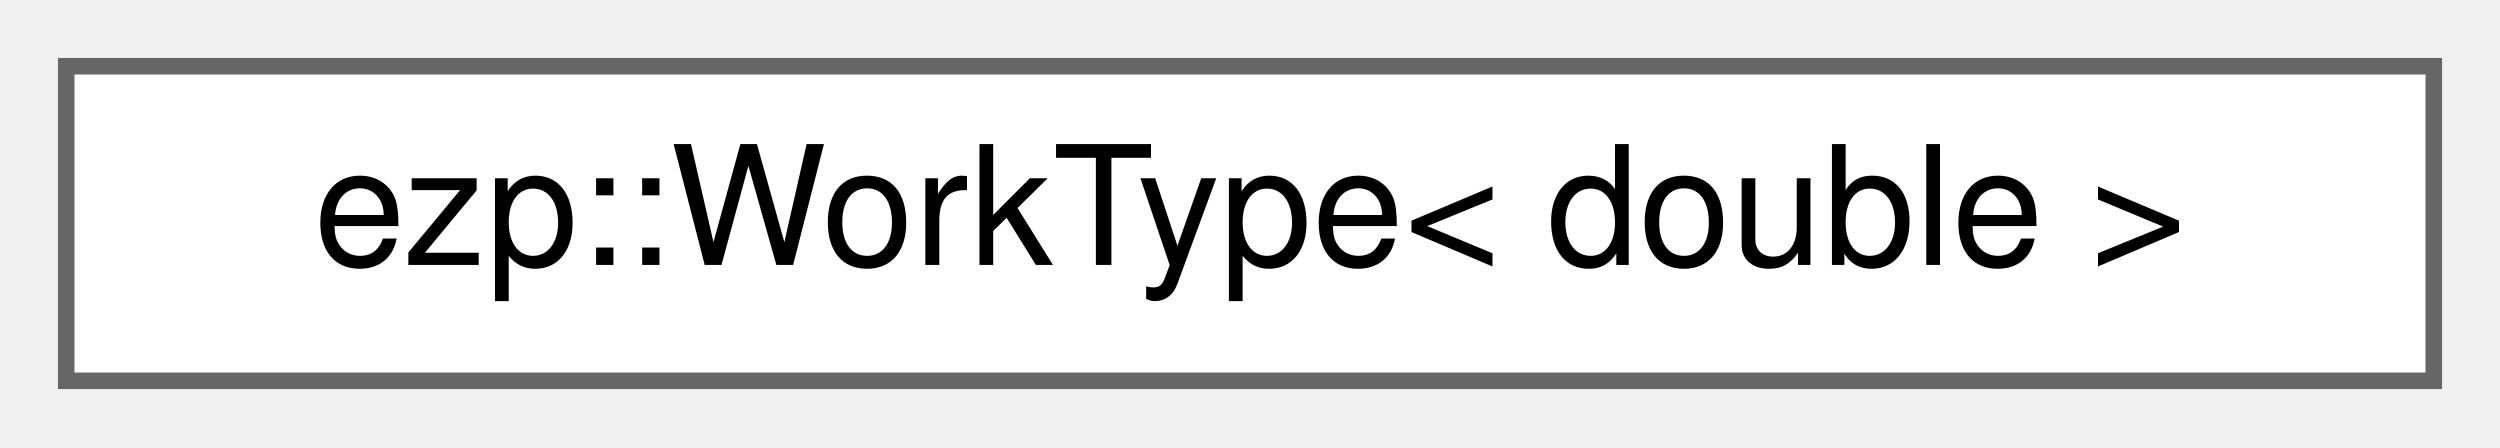
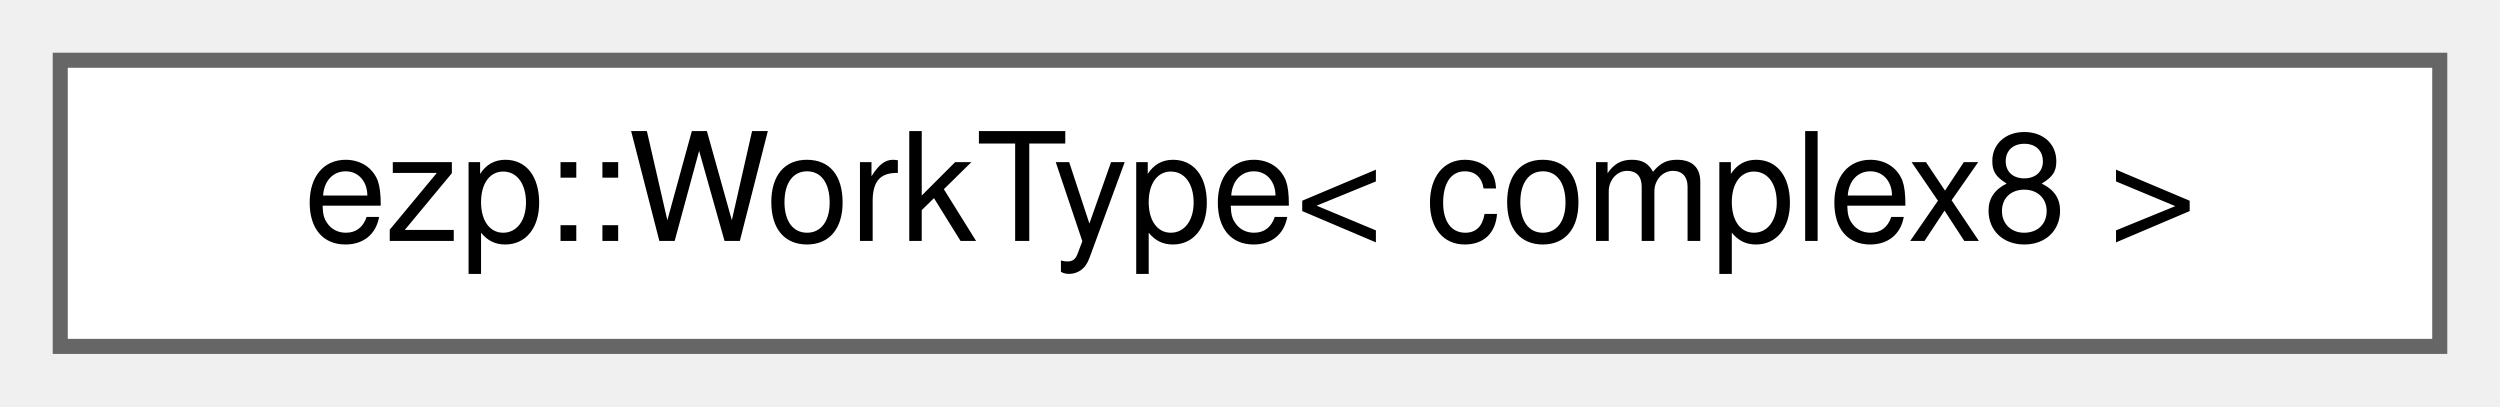
- <svg xmlns="http://www.w3.org/2000/svg" xmlns:xlink="http://www.w3.org/1999/xlink" width="151pt" height="27pt" viewBox="0.00 0.00 151.00 27.00">
+ <svg xmlns="http://www.w3.org/2000/svg" xmlns:xlink="http://www.w3.org/1999/xlink" width="166pt" height="27pt" viewBox="0.00 0.00 166.00 27.00">
  <g id="graph0" class="graph" transform="scale(1 1) rotate(0) translate(4 23)">
    <g id="Node000000" class="node">
      <g id="a_Node000000">
-         <a xlink:href="d0/d47/structezp_1_1WorkType_3_01double_01_4.html" target="_top" xlink:title=" ">
-           <polygon fill="white" stroke="#666666" points="143,-19 0,-19 0,0 143,0 143,-19" />
-           <text text-anchor="middle" x="71.5" y="-7" font-family="Helvetica,sans-Serif" font-size="10.00">ezp::WorkType&lt; double &gt;</text>
+         <a xlink:href="d1/d01/structezp_1_1WorkType_3_01complex8_01_4.html" target="_top" xlink:title=" ">
+           <polygon fill="white" stroke="#666666" points="158,-19 0,-19 0,0 158,0 158,-19" />
+           <text text-anchor="middle" x="79" y="-7" font-family="Helvetica,sans-Serif" font-size="10.00">ezp::WorkType&lt; complex8 &gt;</text>
        </a>
      </g>
    </g>
  </g>
</svg>
